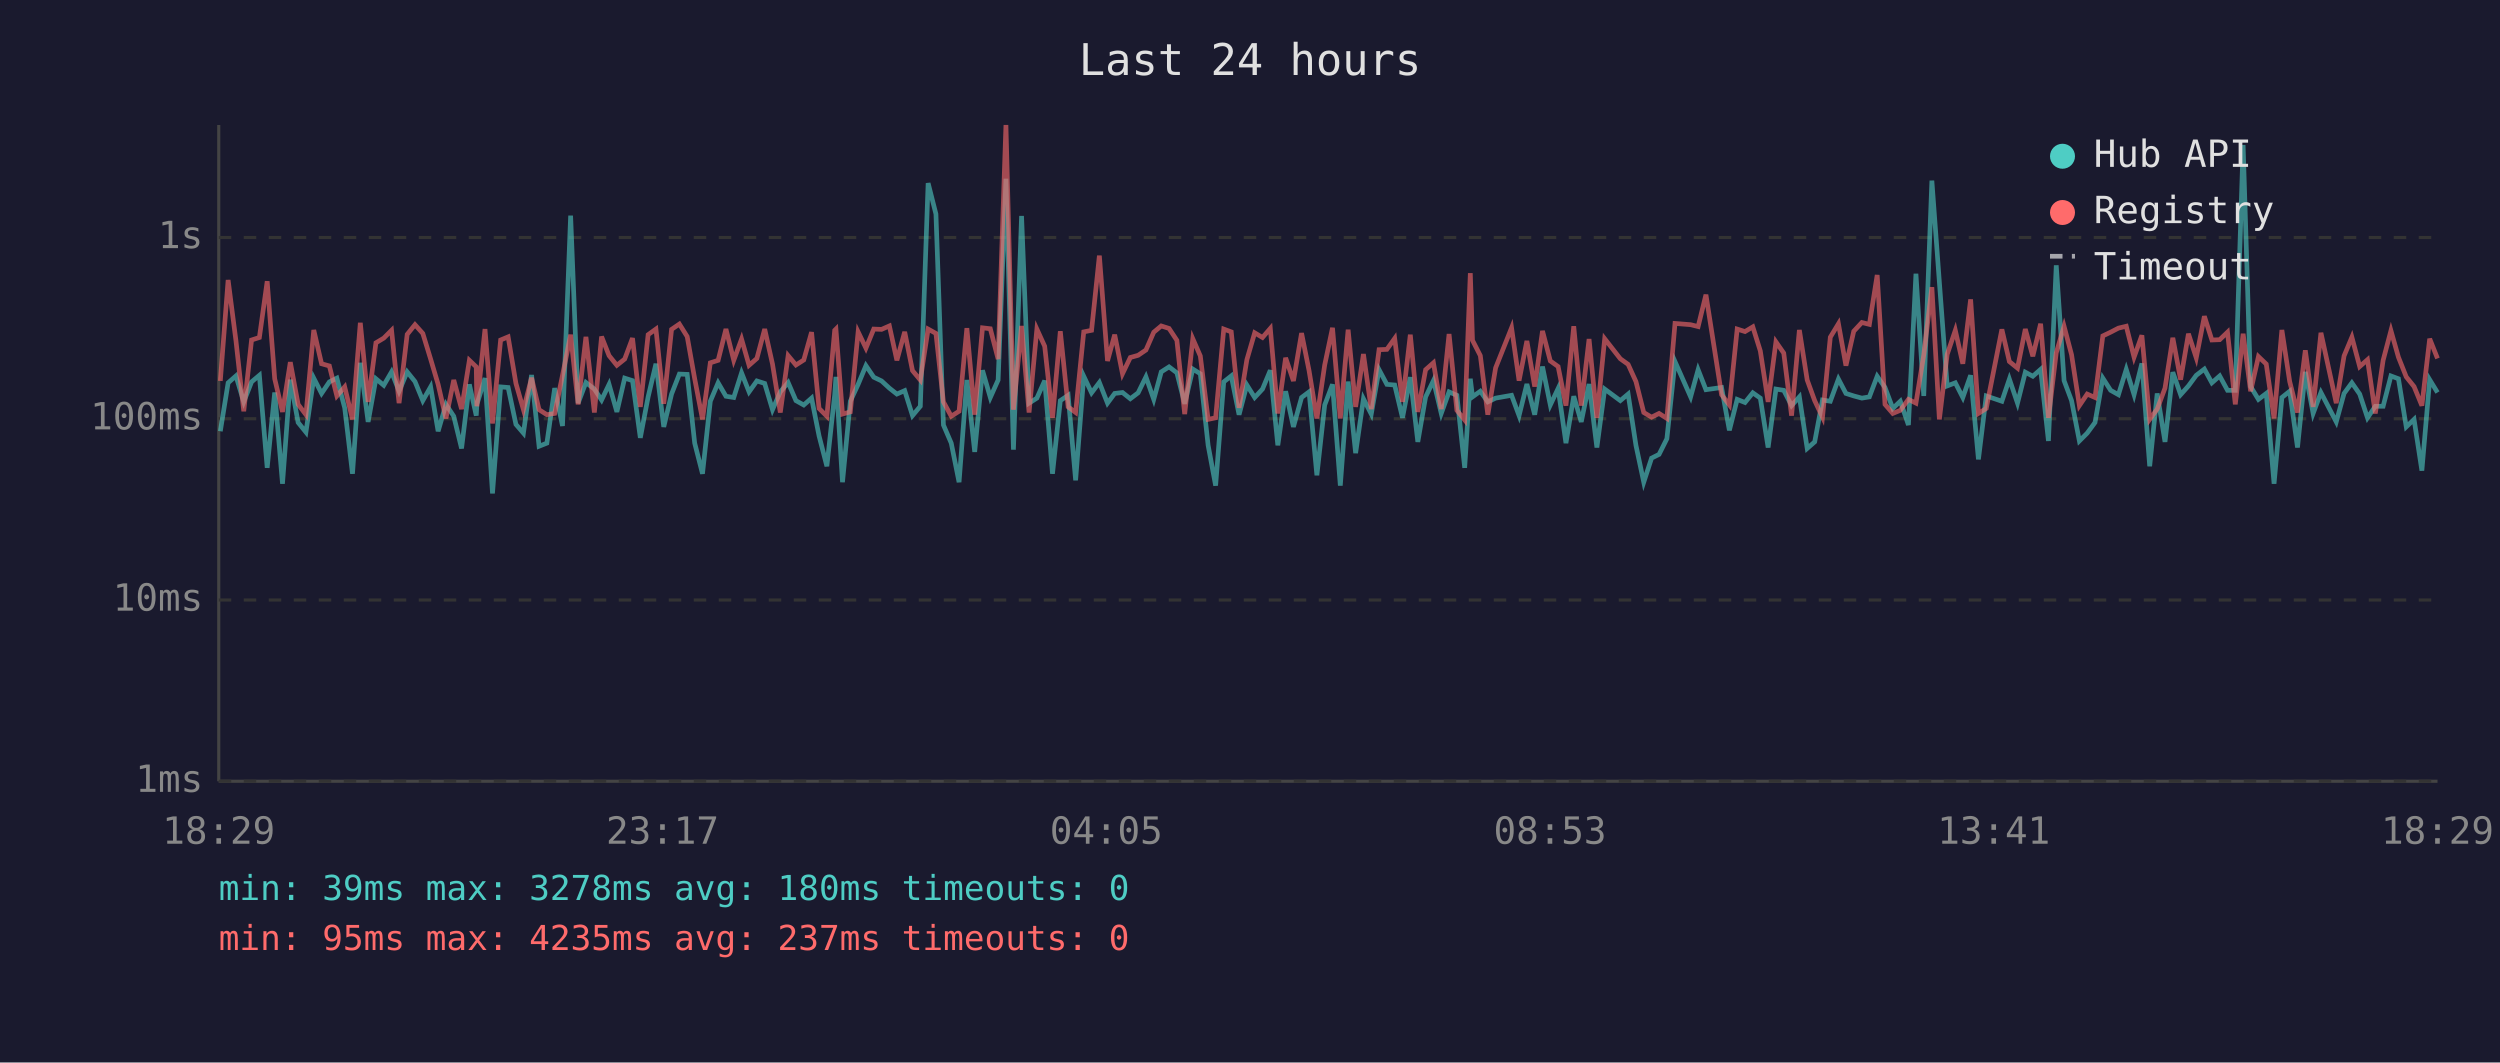
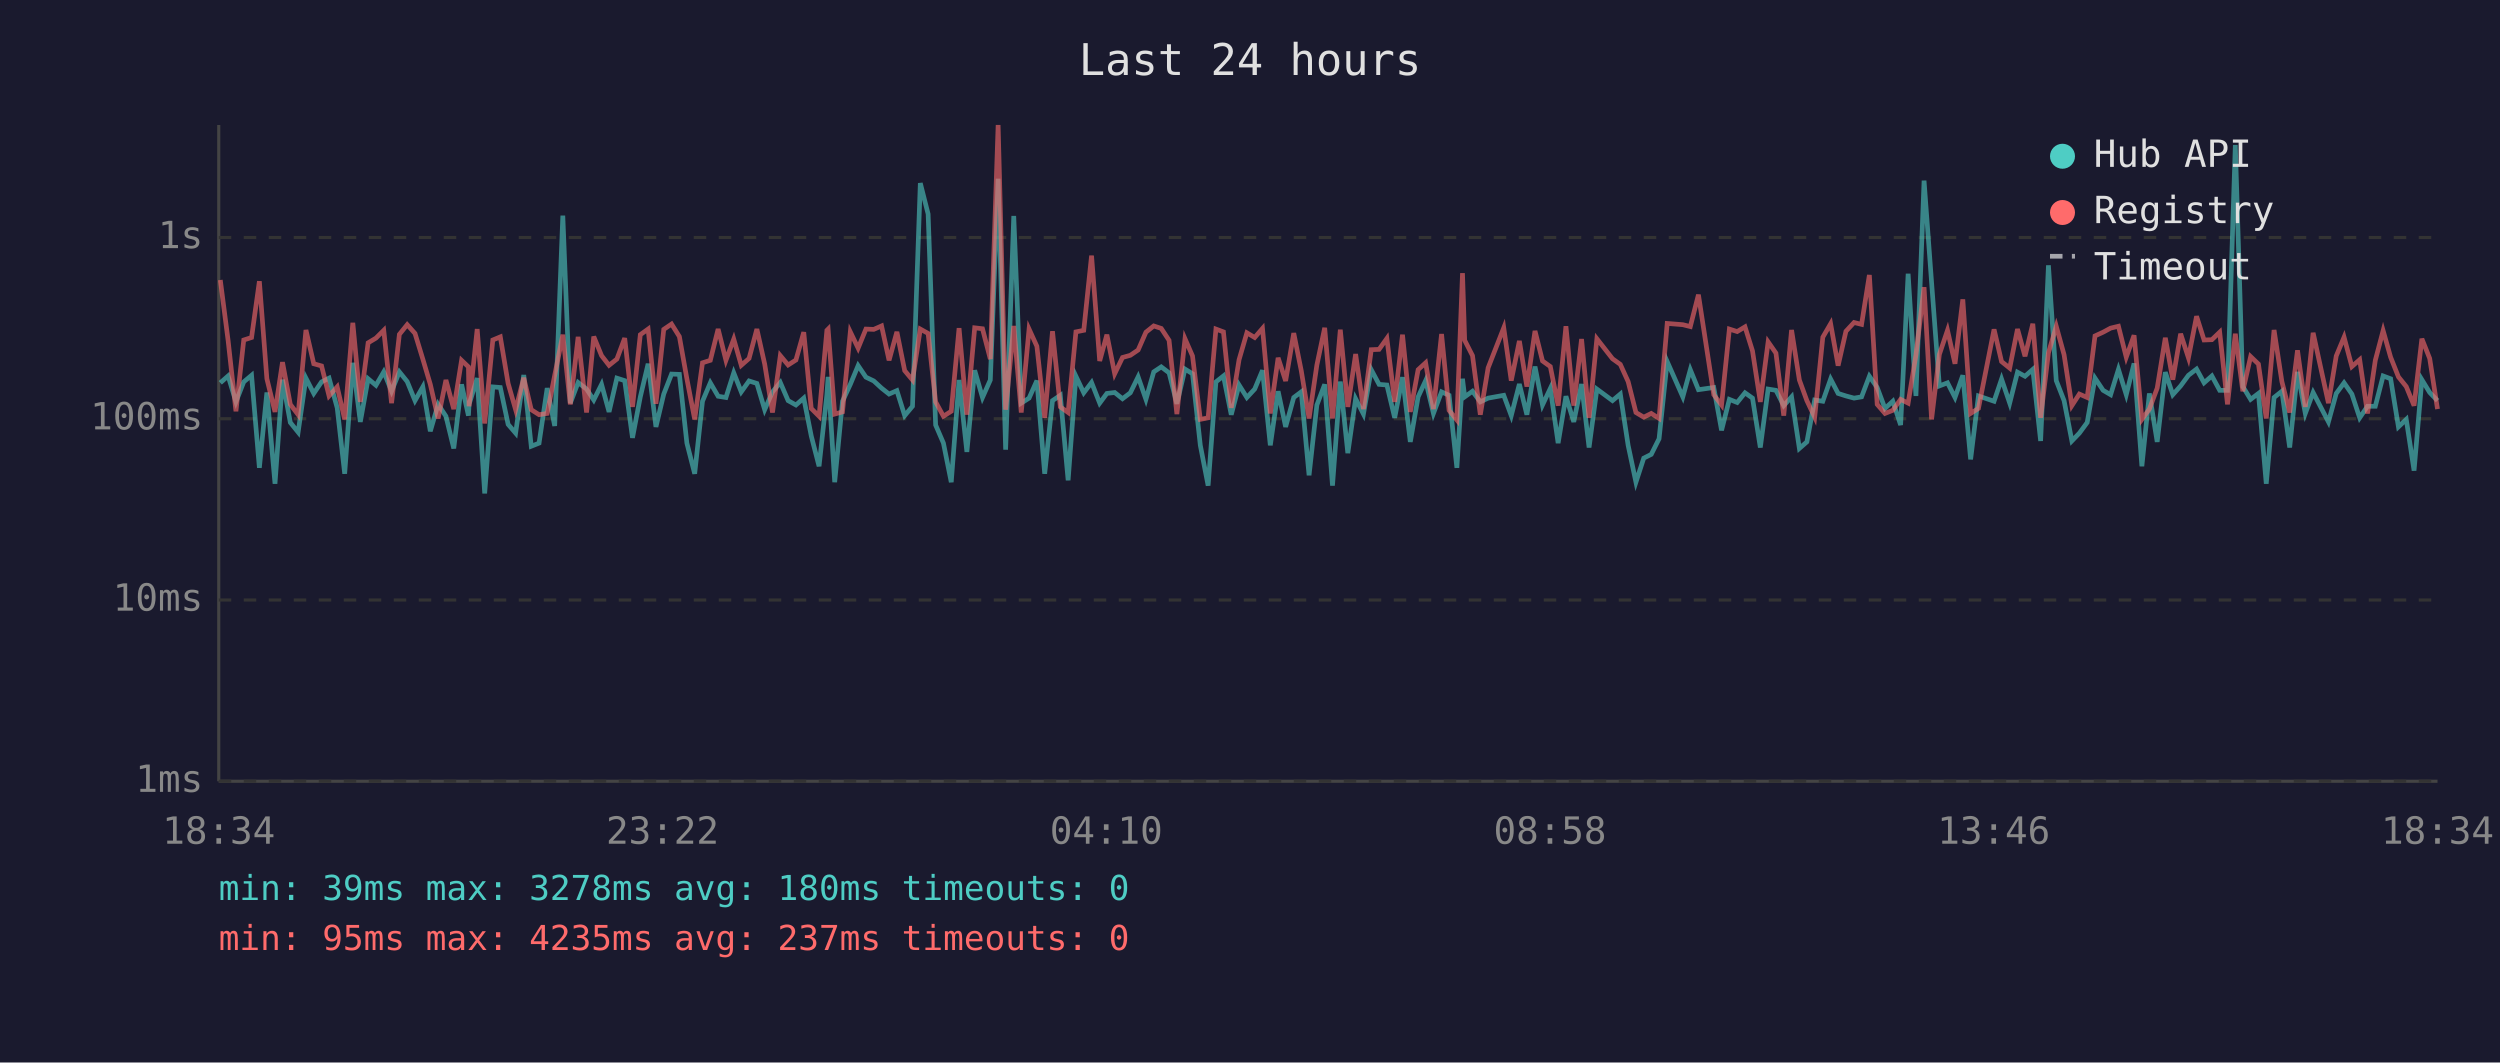
<svg xmlns="http://www.w3.org/2000/svg" viewBox="0 0 800 340" font-family="monospace" font-size="12">
  <rect width="800" height="340" fill="#1a1a2e" />
  <text x="400" y="24" fill="#e0e0e0" font-size="14" text-anchor="middle">Last 24 hours</text>
  <line x1="70" y1="40" x2="70" y2="250" stroke="#444" stroke-width="1" />
  <line x1="70" y1="250" x2="780" y2="250" stroke="#444" stroke-width="1" />
  <line x1="70" y1="250" x2="780" y2="250" stroke="#333" stroke-width="1" stroke-dasharray="4" />
  <text x="65" y="250" fill="#888" text-anchor="end" dominant-baseline="middle">1ms</text>
  <line x1="70" y1="192" x2="780" y2="192" stroke="#333" stroke-width="1" stroke-dasharray="4" />
  <text x="65" y="192" fill="#888" text-anchor="end" dominant-baseline="middle">10ms</text>
  <line x1="70" y1="134" x2="780" y2="134" stroke="#333" stroke-width="1" stroke-dasharray="4" />
  <text x="65" y="134" fill="#888" text-anchor="end" dominant-baseline="middle">100ms</text>
  <line x1="70" y1="76" x2="780" y2="76" stroke="#333" stroke-width="1" stroke-dasharray="4" />
  <text x="65" y="76" fill="#888" text-anchor="end" dominant-baseline="middle">1s</text>
-   <text x="70" y="270" fill="#888" text-anchor="middle">18:29</text>
-   <text x="212" y="270" fill="#888" text-anchor="middle">23:17</text>
-   <text x="354" y="270" fill="#888" text-anchor="middle">04:05</text>
-   <text x="496" y="270" fill="#888" text-anchor="middle">08:53</text>
-   <text x="638" y="270" fill="#888" text-anchor="middle">13:41</text>
-   <text x="780" y="270" fill="#888" text-anchor="middle">18:29</text>
-   <polyline points="70.5,138.0 73.0,122.5 75.5,120.3 78.0,128.6 80.5,122.2 83.0,120.1 85.5,149.7 87.9,125.6 90.4,154.8 92.9,121.5 95.4,135.2 97.9,138.3 100.4,121.0 102.9,125.9 105.4,122.2 107.8,121.0 110.3,130.5 112.8,151.6 115.3,116.1 117.8,135.0 120.3,121.2 122.8,123.3 125.3,119.0 127.7,125.2 130.3,119.0 132.8,122.1 135.3,128.2 137.8,123.8 140.2,138.0 142.7,129.4 145.2,133.2 147.7,143.5 150.2,123.0 152.4,133.0 152.6,129.4 155.2,121.0 157.6,157.9 160.2,123.8 162.6,124.0 165.1,135.8 167.5,138.6 170.1,120.0 172.5,142.8 175.0,141.8 177.5,124.2 180.0,136.3 182.6,69.0 185.0,129.0 187.5,122.4 190.2,124.5 192.5,128.0 194.9,123.0 197.4,131.8 199.9,121.0 202.4,121.8 204.9,140.1 207.4,127.0 209.9,116.4 212.4,136.6 214.9,126.1 217.4,119.7 219.9,119.8 222.3,141.8 224.8,151.6 227.3,128.4 229.8,122.5 232.3,126.8 234.8,127.2 237.3,119.3 239.7,125.4 242.2,121.9 244.7,122.7 247.2,131.1 249.7,125.4 252.2,122.4 254.7,128.2 257.2,129.6 259.7,127.4 262.1,139.5 264.6,149.2 267.1,126.3 267.5,120.6 269.6,154.3 272.1,128.4 274.6,123.0 277.1,117.0 279.6,120.7 282.1,121.9 284.6,124.2 287.0,126.1 289.5,125.0 292.0,133.0 294.5,130.0 297.0,58.6 299.5,68.5 301.9,136.0 304.4,141.8 306.9,154.3 309.4,121.6 311.9,144.6 314.4,118.5 316.9,127.2 319.4,121.6 321.9,57.2 324.3,143.9 326.9,69.1 329.3,129.0 331.8,127.4 334.3,121.8 336.8,151.6 339.3,128.2 341.8,126.5 344.2,153.7 346.8,120.4 349.3,125.7 351.8,122.4 354.4,129.0 356.7,125.9 359.2,125.6 361.7,127.6 364.2,125.7 366.7,120.6 369.2,127.8 371.6,119.0 374.1,117.4 376.6,119.3 379.1,129.2 381.7,118.1 384.1,119.6 386.6,142.5 389.0,155.4 391.6,122.2 394.0,120.3 396.5,132.7 399.0,123.2 401.5,127.2 404.0,124.5 406.5,118.5 408.9,142.5 411.4,125.2 413.9,136.6 416.5,127.2 418.9,125.4 421.4,152.1 423.9,129.6 426.4,123.0 428.9,155.4 431.4,122.1 433.8,145.0 436.3,127.6 438.8,132.5 441.3,118.3 443.8,123.0 446.3,123.2 448.8,133.7 451.3,120.7 453.7,141.4 456.2,127.0 458.7,121.8 461.2,132.3 463.7,125.4 466.2,126.5 468.7,149.7 470.5,121.2 471.2,127.0 473.7,125.2 476.1,128.6 478.6,127.4 483.7,126.5 486.1,133.0 488.6,122.9 491.1,132.7 493.6,117.3 496.1,129.6 498.6,124.3 501.1,141.8 503.6,126.8 506.0,135.0 508.5,122.9 511.0,143.2 513.5,124.5 518.5,128.2 521.0,126.1 523.5,142.5 526.0,154.3 528.5,146.6 530.9,145.4 533.4,140.4 536.0,115.7 541.0,127.0 543.4,118.3 545.9,124.7 550.9,124.0 553.4,137.7 555.9,127.8 558.4,128.8 560.9,125.7 563.3,127.4 565.8,143.2 568.3,124.5 570.8,124.9 573.3,129.8 575.8,127.0 578.3,143.5 580.7,141.4 583.2,128.0 585.7,128.4 588.3,121.3 590.7,125.9 593.2,126.7 595.8,127.4 598.2,127.0 600.7,120.4 603.2,124.0 605.7,130.7 608.1,128.4 610.7,136.0 613.1,87.6 615.6,126.7 618.2,57.8 620.6,90.3 623.1,123.5 625.7,122.5 628.1,127.2 630.6,120.1 633.1,147.0 635.6,126.7 640.6,128.4 643.0,121.3 645.6,129.0 648.1,119.1 650.5,120.4 653.0,118.2 655.5,141.1 658.0,84.9 660.5,121.8 662.9,128.2 665.4,141.1 667.9,138.6 670.4,135.2 672.9,121.0 675.4,124.9 677.9,126.3 680.4,118.2 682.9,126.3 685.4,116.3 687.9,149.2 690.3,125.9 692.8,141.4 695.3,119.1 697.8,126.3 700.3,123.5 702.8,120.1 705.4,118.1 707.8,122.5 710.3,120.3 712.8,124.9 715.3,124.9 717.8,46.4 720.2,123.7 722.7,127.8 725.2,125.9 727.7,154.8 730.2,127.2 732.7,125.2 735.2,143.2 737.7,119.0 740.2,132.3 742.7,125.6 747.6,135.0 750.1,125.9 752.6,122.5 755.1,126.1 757.6,133.7 760.1,130.0 762.6,130.0 765.1,120.3 767.5,121.2 770.0,136.6 772.5,134.2 775.0,150.6 777.5,121.5 780.0,125.6" fill="none" stroke="#4ecdc4" stroke-width="1.5" opacity="0.6" />
-   <polyline points="70.5,121.9 73.0,89.6 75.5,109.0 78.0,131.6 80.5,108.8 83.0,108.0 85.5,90.0 87.9,121.2 90.4,131.8 92.9,115.9 95.4,129.4 97.9,132.7 100.4,105.6 102.9,116.4 105.4,117.1 107.8,126.7 110.3,123.8 112.8,134.2 115.3,103.3 117.8,128.6 120.3,109.7 122.8,108.2 125.3,105.7 127.7,129.0 130.3,107.0 132.8,103.9 135.3,106.7 137.8,114.9 140.2,123.0 142.7,133.9 145.2,121.6 147.7,130.9 150.2,115.3 152.4,117.4 152.6,130.0 155.2,105.3 157.6,135.5 160.2,108.8 162.6,107.8 165.1,122.7 167.5,131.1 170.1,120.9 172.5,131.1 175.0,132.7 177.5,132.3 180.0,120.1 182.6,107.1 185.0,129.4 187.5,107.8 190.2,132.0 192.5,107.7 194.9,113.8 197.4,116.9 199.9,114.9 202.4,108.2 204.9,130.2 207.4,107.1 209.9,105.3 212.4,129.2 214.9,105.4 217.4,103.7 219.9,107.7 222.3,121.2 224.8,134.2 227.3,116.1 229.8,115.3 232.3,105.3 234.8,115.3 237.3,108.5 239.7,116.9 242.2,114.7 244.7,105.3 247.2,116.5 249.7,132.0 252.2,113.8 254.7,116.8 257.2,115.2 259.7,106.3 262.1,130.7 264.6,133.2 267.1,105.7 267.5,105.3 269.6,132.5 272.1,131.8 274.6,106.2 277.1,111.4 279.6,105.3 282.1,105.4 284.6,104.3 287.0,115.3 289.5,106.2 292.0,118.6 294.5,121.6 297.0,105.3 299.5,106.7 301.9,128.6 304.4,133.2 306.9,131.6 309.4,105.0 311.9,132.7 314.4,104.9 316.9,105.2 319.4,114.9 321.9,40.0 324.3,131.1 326.9,104.3 329.3,132.0 331.8,105.3 334.3,110.8 336.8,133.7 339.3,106.0 341.8,130.2 344.2,132.0 346.8,106.2 349.3,105.7 351.8,81.8 354.4,115.5 356.7,107.1 359.2,119.6 361.7,114.4 364.2,113.7 366.7,112.0 369.2,106.3 371.6,104.3 374.1,105.1 376.6,108.9 379.1,132.5 381.7,108.4 384.1,113.9 386.6,134.2 389.0,133.7 391.6,105.3 394.0,106.2 396.5,130.5 399.0,115.1 401.5,106.5 404.0,108.0 406.5,105.1 408.9,132.3 411.4,114.5 413.9,121.9 416.5,106.6 418.9,118.6 421.4,133.9 423.9,116.8 426.4,104.9 428.9,133.9 431.4,105.5 433.8,130.2 436.3,113.3 438.8,130.9 441.3,111.9 443.8,111.8 446.3,108.3 448.8,128.6 451.3,107.1 453.7,131.8 456.2,118.3 458.7,116.1 461.2,130.9 463.7,106.9 466.2,131.3 468.7,134.4 470.5,87.4 471.2,108.9 473.7,113.8 476.1,132.7 478.6,117.7 483.7,104.9 486.1,121.8 488.6,109.1 491.1,123.7 493.6,105.9 496.1,115.5 498.6,117.3 501.1,129.8 503.6,104.4 506.0,129.8 508.5,108.5 511.0,133.7 513.5,108.4 518.5,114.8 521.0,116.6 523.5,122.1 526.0,132.0 528.5,133.5 530.9,132.3 533.4,133.9 536.0,103.5 541.0,103.9 543.4,104.5 545.9,94.3 550.9,126.3 553.4,129.6 555.9,105.3 558.4,106.1 560.9,104.6 563.3,112.3 565.8,128.6 568.3,109.4 570.8,113.0 573.3,133.0 575.8,105.6 578.3,121.6 580.7,128.2 583.2,133.5 585.7,107.9 588.3,103.6 590.7,117.0 593.2,106.0 595.8,103.2 598.2,103.8 600.7,88.0 603.2,129.4 605.7,132.3 608.1,131.3 610.7,127.8 613.1,129.0 615.6,113.6 618.2,91.9 620.6,134.2 623.1,113.4 625.7,105.7 628.1,116.4 630.6,95.8 633.1,132.3 635.6,130.7 640.6,105.4 643.0,115.7 645.6,117.8 648.1,105.3 650.5,114.0 653.0,103.6 655.5,133.7 658.0,112.9 660.5,104.4 662.9,113.5 665.4,129.8 667.9,126.1 670.4,127.2 672.9,107.5 675.4,106.3 677.9,105.0 680.4,104.4 682.9,114.3 685.4,107.3 687.9,134.2 690.3,130.9 692.8,124.2 695.3,108.1 697.8,121.5 700.3,106.8 702.8,114.5 705.4,101.2 707.8,108.8 710.3,108.7 712.8,106.3 715.3,129.4 717.8,106.8 720.2,125.2 722.7,114.1 725.2,116.5 727.7,133.9 730.2,105.6 732.7,122.1 735.2,132.0 737.7,112.1 740.2,130.2 742.7,106.5 747.6,129.0 750.1,113.9 752.6,107.9 755.1,117.3 757.6,115.1 760.1,132.3 762.6,115.3 765.1,105.8 767.5,114.3 770.0,120.6 772.5,123.7 775.0,129.8 777.5,108.4 780.0,114.7" fill="none" stroke="#ff6b6b" stroke-width="1.5" opacity="0.6" />
+   <text x="70" y="270" fill="#888" text-anchor="middle">18:34</text>
+   <text x="212" y="270" fill="#888" text-anchor="middle">23:22</text>
+   <text x="354" y="270" fill="#888" text-anchor="middle">04:10</text>
+   <text x="496" y="270" fill="#888" text-anchor="middle">08:58</text>
+   <text x="638" y="270" fill="#888" text-anchor="middle">13:46</text>
+   <text x="780" y="270" fill="#888" text-anchor="middle">18:34</text>
+   <polyline points="70.5,122.5 73.0,120.3 75.5,128.6 78.0,122.2 80.5,120.1 83.0,149.7 85.4,125.6 88.0,154.8 90.4,121.5 92.9,135.2 95.4,138.3 97.9,121.0 100.4,125.9 102.9,122.2 105.3,121.0 107.9,130.5 110.3,151.6 112.9,116.1 115.3,135.0 117.8,121.2 120.3,123.3 122.8,119.0 125.3,125.2 127.8,119.0 130.3,122.1 132.8,128.2 135.3,123.8 137.7,138.0 140.2,129.4 142.7,133.2 145.2,143.5 147.7,123.0 149.9,133.0 150.1,129.4 152.7,121.0 155.1,157.9 157.7,123.8 160.1,124.0 162.6,135.8 165.0,138.6 167.6,120.0 170.0,142.8 172.5,141.8 175.1,124.2 177.5,136.3 180.1,69.0 182.5,129.0 185.0,122.4 187.7,124.5 190.0,128.0 192.5,123.0 194.9,131.8 197.4,121.0 199.9,121.8 202.4,140.1 204.9,127.0 207.4,116.4 209.9,136.6 212.4,126.1 214.9,119.7 217.4,119.8 219.8,141.8 222.3,151.6 224.8,128.4 227.3,122.5 229.8,126.8 232.3,127.2 234.8,119.3 237.2,125.4 239.7,121.9 242.2,122.7 244.7,131.1 247.2,125.4 249.7,122.4 252.2,128.2 254.7,129.6 257.2,127.4 259.6,139.5 262.1,149.2 264.6,126.3 265.0,120.6 267.1,154.3 269.6,128.4 272.1,123.0 274.6,117.0 277.1,120.7 279.6,121.9 282.1,124.2 284.5,126.1 287.0,125.0 289.5,133.0 292.0,130.0 294.5,58.6 297.0,68.5 299.4,136.0 301.9,141.8 304.4,154.3 306.9,121.6 309.4,144.6 311.9,118.5 314.4,127.2 316.9,121.6 319.4,57.2 321.8,143.9 324.4,69.1 326.8,129.0 329.3,127.4 331.8,121.8 334.3,151.6 336.8,128.2 339.3,126.5 341.8,153.7 344.3,120.4 346.8,125.7 349.3,122.4 351.9,129.0 354.2,125.9 356.7,125.6 359.2,127.6 361.7,125.7 364.2,120.6 366.7,127.8 369.2,119.0 371.6,117.4 374.1,119.3 376.6,129.2 379.2,118.1 381.6,119.6 384.1,142.5 386.6,155.4 389.1,122.2 391.5,120.3 394.0,132.7 396.5,123.2 399.0,127.2 401.5,124.5 404.0,118.5 406.5,142.5 409.0,125.2 411.4,136.6 414.0,127.2 416.4,125.4 418.9,152.1 421.4,129.6 423.9,123.0 426.4,155.4 428.9,122.1 431.3,145.0 433.8,127.6 436.3,132.5 438.8,118.3 441.3,123.0 443.8,123.2 446.3,133.7 448.8,120.7 451.3,141.4 453.8,127.0 456.2,121.8 458.7,132.3 461.3,125.4 463.7,126.5 466.2,149.7 468.0,121.2 468.7,127.0 471.2,125.2 473.7,128.6 476.2,127.4 481.2,126.5 483.6,133.0 486.2,122.9 488.6,132.7 491.2,117.3 493.6,129.6 496.1,124.3 498.6,141.8 501.1,126.8 503.6,135.0 506.1,122.9 508.5,143.2 511.0,124.5 516.0,128.2 518.5,126.1 521.0,142.5 523.5,154.3 526.0,146.6 528.4,145.4 530.9,140.4 533.5,115.7 538.5,127.0 540.9,118.3 543.5,124.7 548.4,124.0 550.9,137.7 553.4,127.8 555.9,128.8 558.4,125.7 560.8,127.4 563.3,143.2 565.8,124.5 568.3,124.9 570.8,129.8 573.3,127.0 575.8,143.5 578.2,141.4 580.7,128.0 583.3,128.4 585.8,121.3 588.2,125.9 590.7,126.7 593.3,127.4 595.7,127.0 598.2,120.4 600.7,124.0 603.2,130.7 605.7,128.4 608.2,136.0 610.6,87.6 613.1,126.7 615.7,57.8 618.1,90.3 620.6,123.5 623.2,122.5 625.6,127.2 628.1,120.1 630.6,147.0 633.1,126.7 638.1,128.4 640.5,121.3 643.1,129.0 645.6,119.1 648.0,120.4 650.5,118.2 653.0,141.1 655.5,84.9 658.0,121.8 660.5,128.2 663.0,141.1 665.4,138.6 667.9,135.2 670.4,121.0 673.0,124.9 675.4,126.3 677.9,118.2 680.4,126.3 682.9,116.3 685.4,149.2 687.8,125.9 690.3,141.4 692.9,119.1 695.3,126.3 697.8,123.5 700.3,120.1 702.9,118.1 705.3,122.5 707.8,120.3 710.3,124.9 712.8,124.9 715.3,46.4 717.7,123.7 720.2,127.8 722.7,125.9 725.2,154.8 727.7,127.2 730.2,125.2 732.7,143.2 735.2,119.0 737.7,132.3 740.2,125.6 745.1,135.0 747.6,125.9 750.1,122.5 752.6,126.1 755.1,133.7 757.6,130.0 760.1,130.0 762.6,120.3 765.0,121.2 767.5,136.6 770.0,134.2 772.5,150.6 775.0,121.5 777.5,125.6 780.0,128.2" fill="none" stroke="#4ecdc4" stroke-width="1.5" opacity="0.6" />
+   <polyline points="70.5,89.6 73.0,109.0 75.5,131.6 78.0,108.8 80.5,108.0 83.0,90.0 85.4,121.2 88.0,131.8 90.4,115.9 92.9,129.4 95.4,132.7 97.9,105.6 100.4,116.4 102.9,117.1 105.3,126.7 107.9,123.8 110.3,134.2 112.9,103.3 115.3,128.6 117.8,109.7 120.3,108.2 122.8,105.7 125.3,129.0 127.8,107.0 130.3,103.9 132.8,106.7 135.3,114.9 137.7,123.0 140.2,133.9 142.7,121.6 145.2,130.9 147.7,115.3 149.9,117.4 150.1,130.0 152.7,105.3 155.1,135.5 157.7,108.8 160.1,107.8 162.6,122.7 165.0,131.1 167.6,120.9 170.0,131.1 172.5,132.7 175.1,132.3 177.5,120.1 180.1,107.1 182.5,129.4 185.0,107.8 187.7,132.0 190.0,107.7 192.5,113.8 194.9,116.9 197.4,114.9 199.9,108.2 202.4,130.2 204.9,107.1 207.4,105.3 209.9,129.2 212.4,105.4 214.9,103.7 217.4,107.7 219.8,121.2 222.3,134.2 224.8,116.1 227.3,115.3 229.8,105.3 232.3,115.3 234.8,108.5 237.2,116.9 239.7,114.7 242.2,105.3 244.7,116.5 247.2,132.0 249.7,113.8 252.2,116.8 254.7,115.2 257.2,106.3 259.6,130.7 262.1,133.2 264.6,105.7 265.0,105.3 267.1,132.5 269.6,131.8 272.1,106.2 274.6,111.4 277.1,105.3 279.6,105.4 282.1,104.3 284.5,115.3 287.0,106.2 289.5,118.6 292.0,121.6 294.5,105.3 297.0,106.7 299.4,128.6 301.9,133.2 304.4,131.6 306.9,105.0 309.4,132.7 311.9,104.9 314.4,105.2 316.9,114.9 319.4,40.0 321.8,131.1 324.4,104.3 326.8,132.0 329.3,105.3 331.8,110.8 334.3,133.7 336.8,106.0 339.3,130.2 341.8,132.0 344.3,106.2 346.8,105.7 349.3,81.8 351.9,115.5 354.2,107.1 356.7,119.6 359.2,114.4 361.7,113.7 364.2,112.0 366.7,106.3 369.2,104.3 371.6,105.1 374.1,108.9 376.6,132.5 379.2,108.4 381.6,113.9 384.1,134.2 386.6,133.7 389.1,105.3 391.5,106.2 394.0,130.5 396.5,115.1 399.0,106.5 401.5,108.0 404.0,105.1 406.5,132.3 409.0,114.5 411.4,121.9 414.0,106.6 416.4,118.6 418.9,133.9 421.4,116.8 423.9,104.9 426.4,133.9 428.9,105.5 431.3,130.2 433.8,113.3 436.3,130.9 438.8,111.9 441.3,111.8 443.8,108.3 446.3,128.6 448.8,107.1 451.3,131.8 453.8,118.3 456.2,116.1 458.7,130.9 461.3,106.9 463.7,131.3 466.2,134.4 468.0,87.4 468.7,108.9 471.2,113.8 473.7,132.7 476.2,117.7 481.2,104.9 483.6,121.8 486.2,109.1 488.6,123.7 491.2,105.9 493.6,115.5 496.1,117.3 498.6,129.8 501.1,104.4 503.6,129.8 506.1,108.5 508.5,133.7 511.0,108.4 516.0,114.8 518.5,116.6 521.0,122.1 523.5,132.0 526.0,133.5 528.4,132.3 530.9,133.9 533.5,103.5 538.5,103.9 540.9,104.5 543.5,94.3 548.4,126.3 550.9,129.6 553.4,105.3 555.9,106.1 558.4,104.6 560.8,112.3 563.3,128.6 565.8,109.4 568.3,113.0 570.8,133.0 573.3,105.6 575.8,121.6 578.2,128.2 580.7,133.5 583.3,107.9 585.8,103.6 588.2,117.0 590.7,106.0 593.3,103.2 595.7,103.8 598.2,88.0 600.7,129.4 603.2,132.3 605.7,131.3 608.2,127.8 610.6,129.0 613.1,113.6 615.7,91.9 618.1,134.2 620.6,113.4 623.2,105.7 625.6,116.4 628.1,95.8 630.6,132.3 633.1,130.7 638.1,105.4 640.5,115.7 643.1,117.8 645.6,105.3 648.0,114.0 650.5,103.6 653.0,133.7 655.5,112.9 658.0,104.4 660.5,113.5 663.0,129.8 665.4,126.1 667.9,127.2 670.4,107.5 673.0,106.3 675.4,105.0 677.9,104.4 680.4,114.3 682.9,107.3 685.4,134.2 687.8,130.9 690.3,124.2 692.9,108.1 695.3,121.5 697.8,106.8 700.3,114.5 702.9,101.2 705.3,108.8 707.8,108.7 710.3,106.3 712.8,129.4 715.3,106.8 717.7,125.2 720.2,114.1 722.7,116.5 725.2,133.9 727.7,105.6 730.2,122.1 732.7,132.0 735.2,112.1 737.7,130.2 740.2,106.5 745.1,129.0 747.6,113.9 750.1,107.9 752.6,117.3 755.1,115.1 757.6,132.3 760.1,115.3 762.6,105.8 765.0,114.3 767.5,120.6 770.0,123.7 772.5,129.8 775.0,108.4 777.5,114.7 780.0,130.9" fill="none" stroke="#ff6b6b" stroke-width="1.5" opacity="0.6" />
  <circle cx="660" cy="50" r="4" fill="#4ecdc4" />
  <text x="670" y="50" fill="#e0e0e0" dominant-baseline="middle">Hub API</text>
  <circle cx="660" cy="68" r="4" fill="#ff6b6b" />
  <text x="670" y="68" fill="#e0e0e0" dominant-baseline="middle">Registry</text>
  <line x1="656" y1="82" x2="664" y2="82" stroke="#e0e0e0" stroke-width="1.5" stroke-dasharray="4,3" opacity="0.7" />
  <text x="670" y="86" fill="#e0e0e0" dominant-baseline="middle">Timeout</text>
  <text x="70" y="288" fill="#4ecdc4" font-size="11">min: 39ms  max: 3278ms  avg: 180ms  timeouts: 0</text>
  <text x="70" y="304" fill="#ff6b6b" font-size="11">min: 95ms  max: 4235ms  avg: 237ms  timeouts: 0</text>
</svg>
